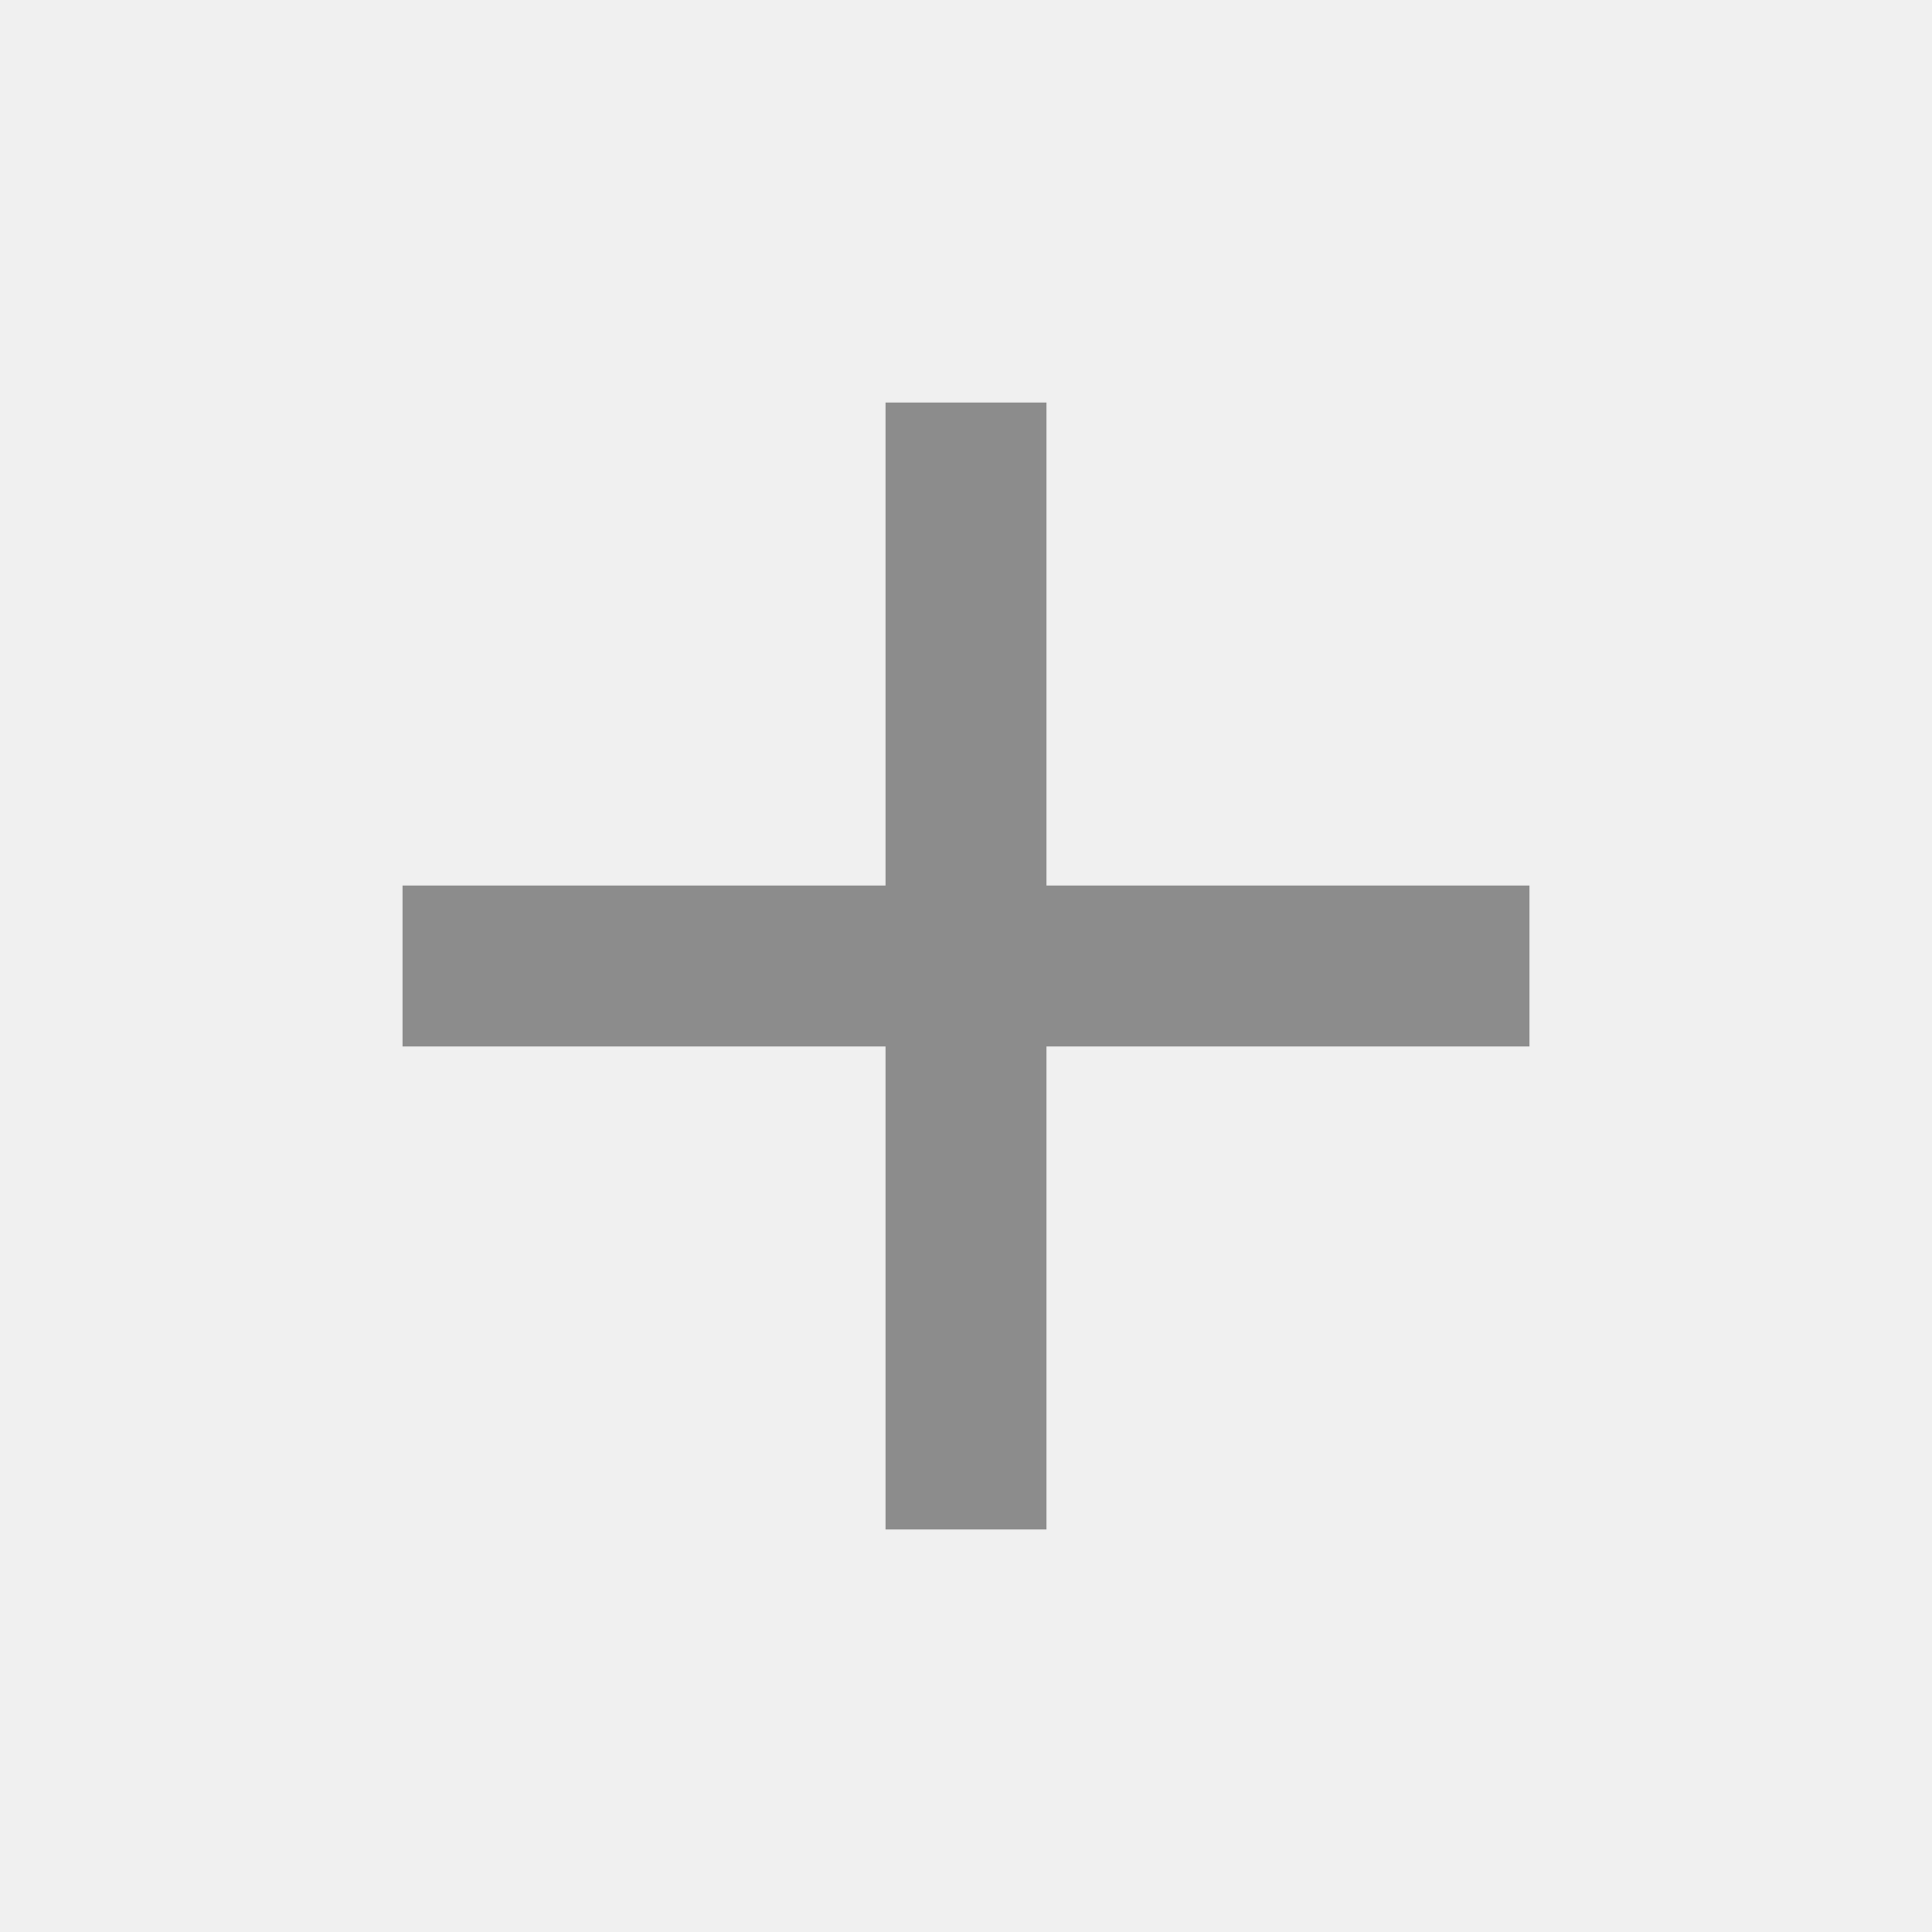
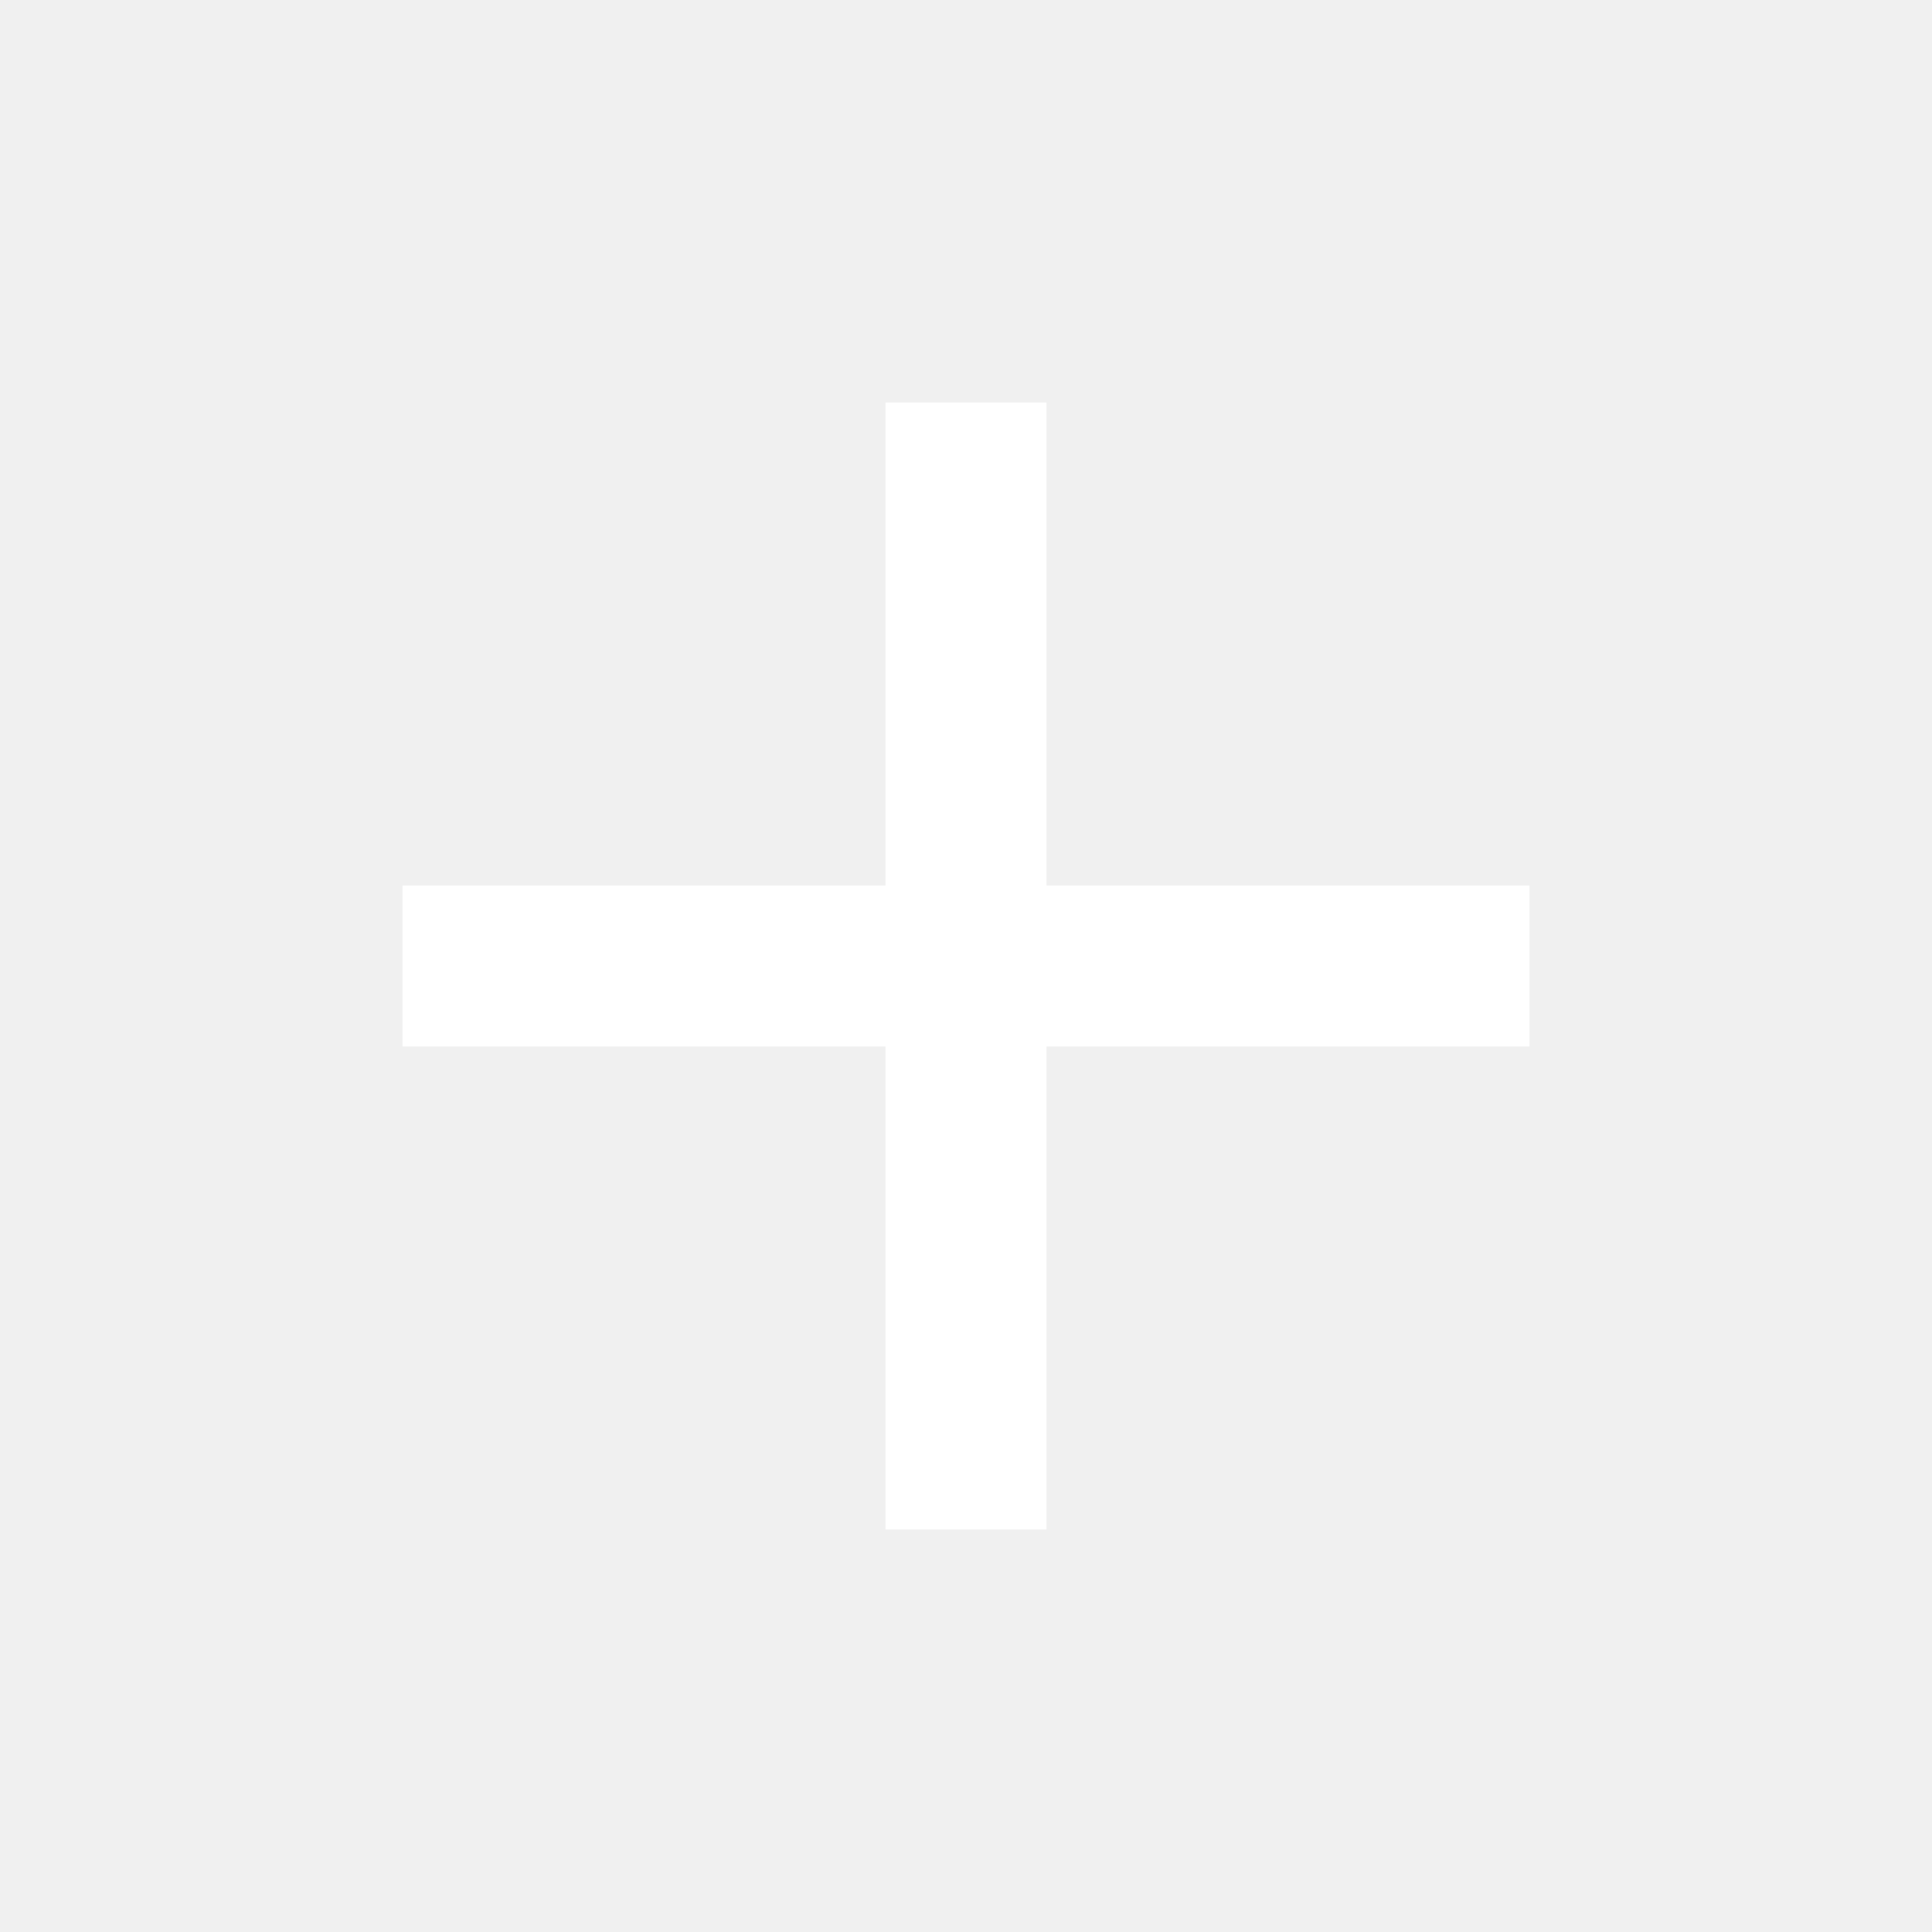
<svg xmlns="http://www.w3.org/2000/svg" width="24" height="24" viewBox="0 0 24 24">
-   <path fill="#8c8c8c" d="M19 13h-6v6h-2v-6H5v-2h6V5h2v6h6v2z" />
+   <path fill="#ffffff" d="M19 13h-6v6h-2v-6H5v-2h6V5h2v6h6v2z" />
  <path d="M0 0h24v24H0z" fill="none" />
</svg>
